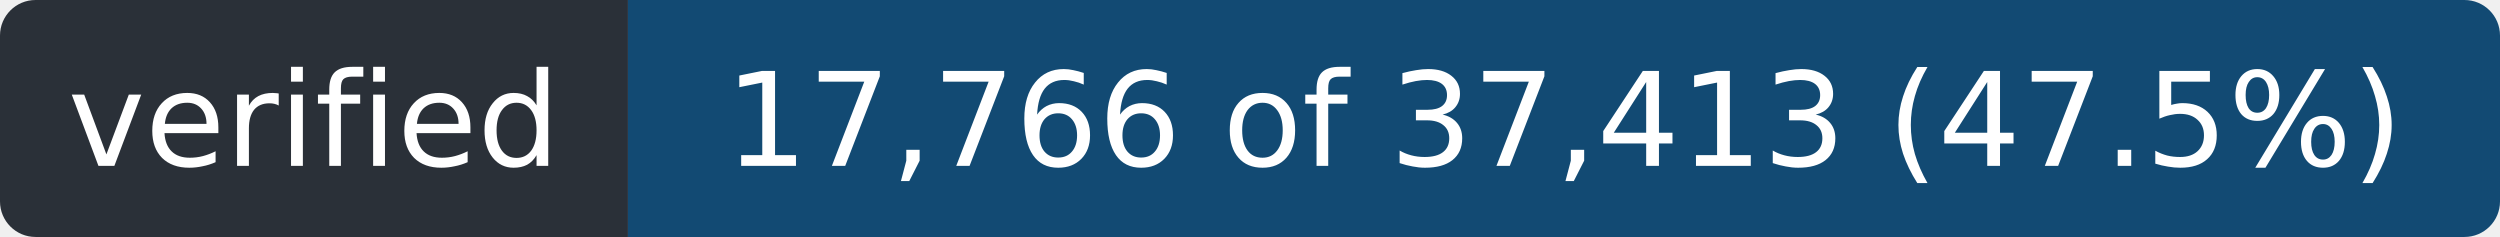
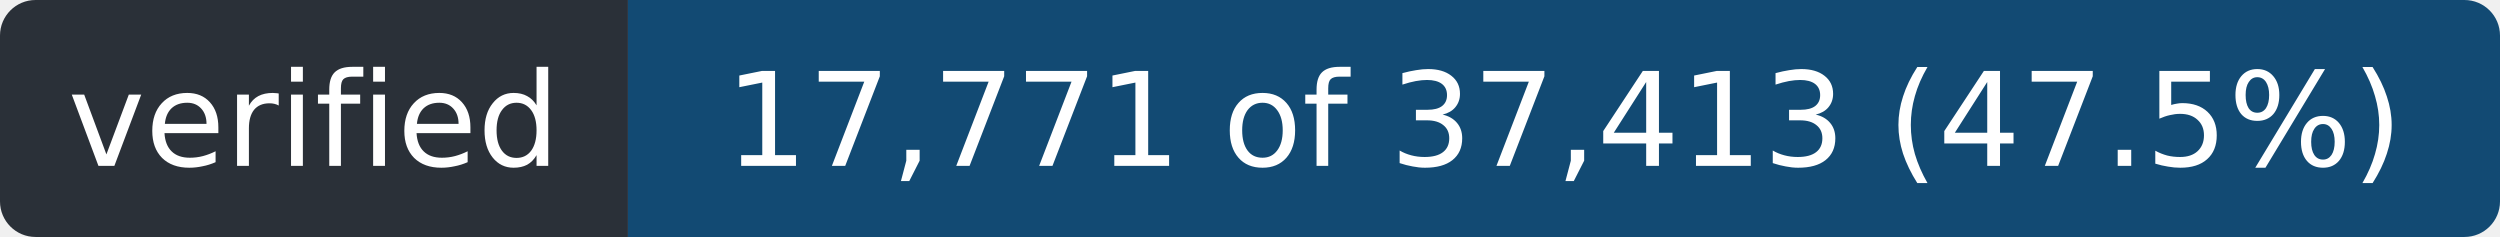
- <svg xmlns="http://www.w3.org/2000/svg" width="211" height="20" role="img" aria-label="verified: 17,766 of 37,413 (47.5%)">
+ <svg xmlns="http://www.w3.org/2000/svg" width="211" height="20" role="img" aria-label="verified: 17,771 of 37,413 (47.5%)">
  <clipPath id="r">
    <rect width="211" height="20" rx="3" />
  </clipPath>
  <g clip-path="url(#r)">
    <rect width="53" height="20" fill="#2a3038" />
    <rect x="53" width="158" height="20" fill="#124a73" />
  </g>
  <g fill="#fff" font-family="Verdana,Geneva,DejaVu Sans,sans-serif" font-size="11" text-anchor="middle">
    <text x="26.5" y="14" textLength="41">verified</text>
-     <text x="132.0" y="14" textLength="146">17,766 of 37,413 (47.5%)</text>
+     <text x="132.0" y="14" textLength="146">17,771 of 37,413 (47.5%)</text>
  </g>
</svg>
